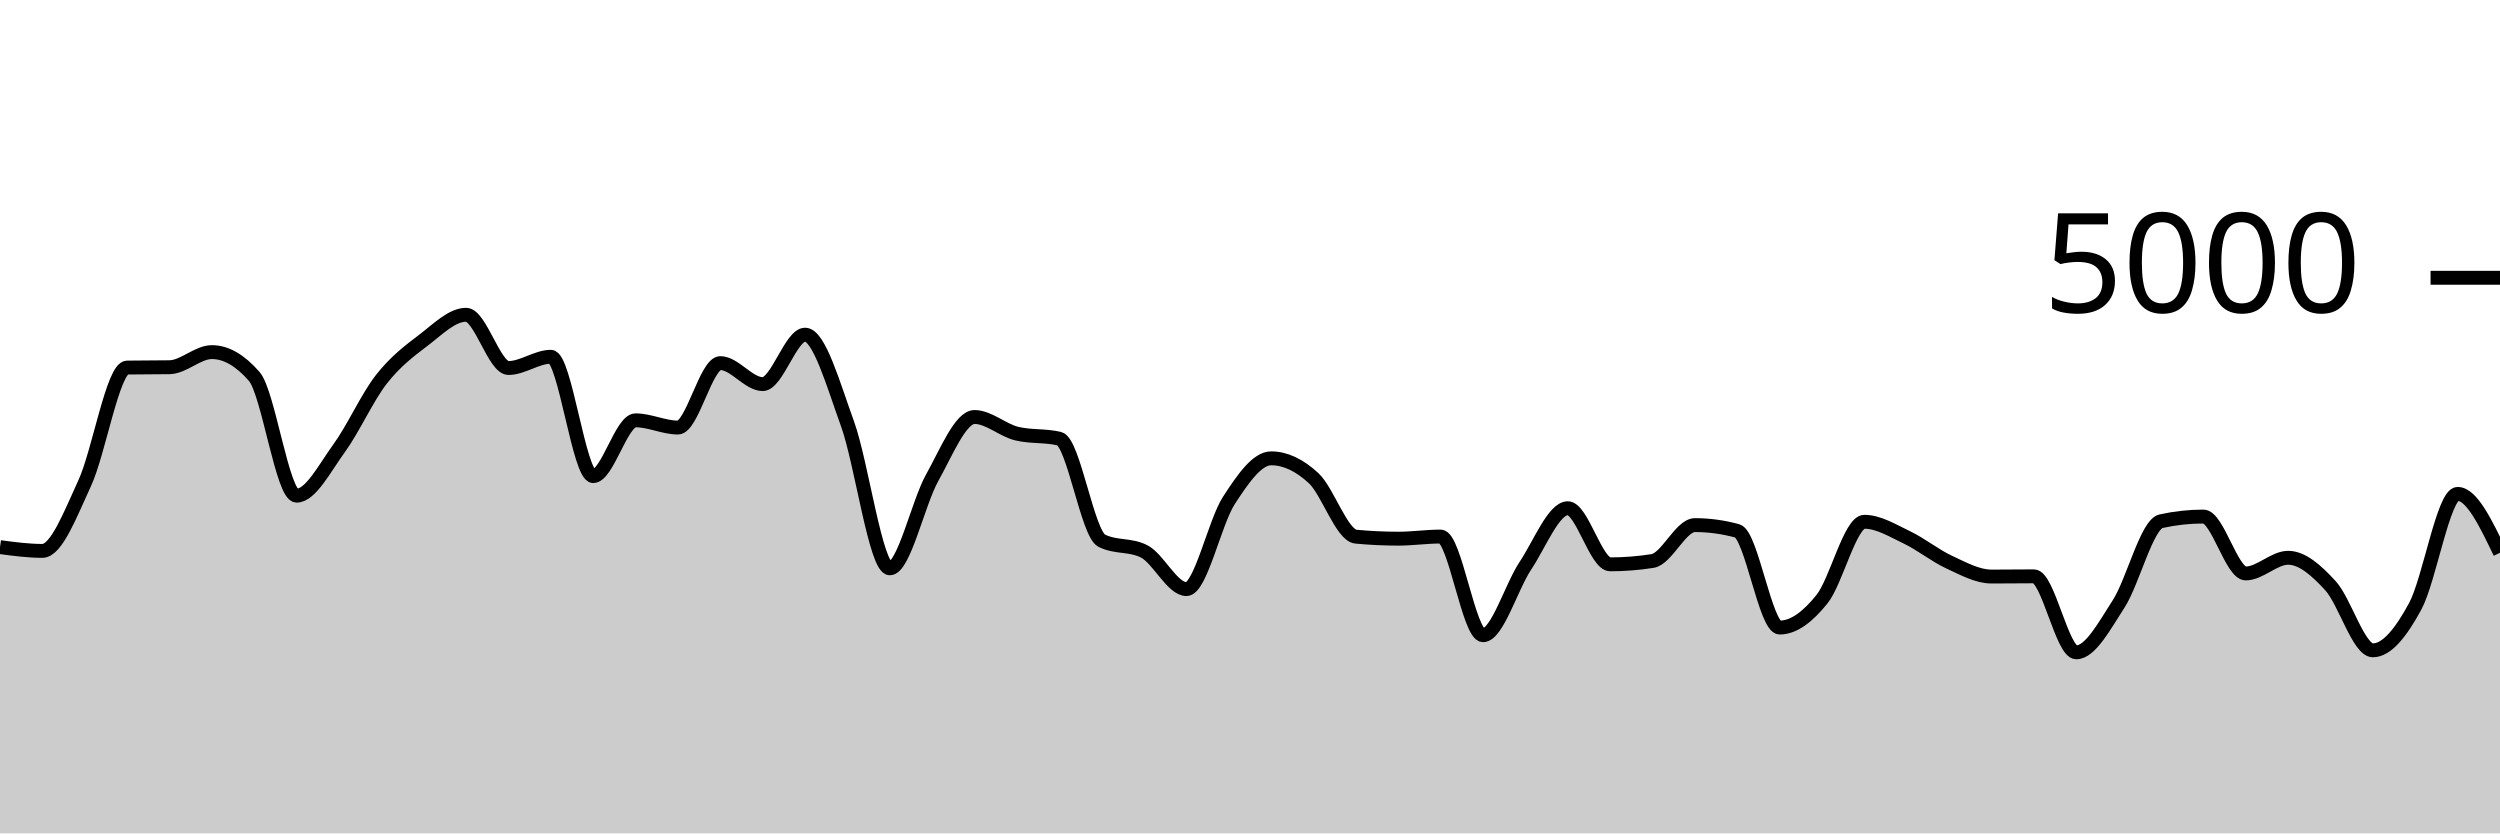
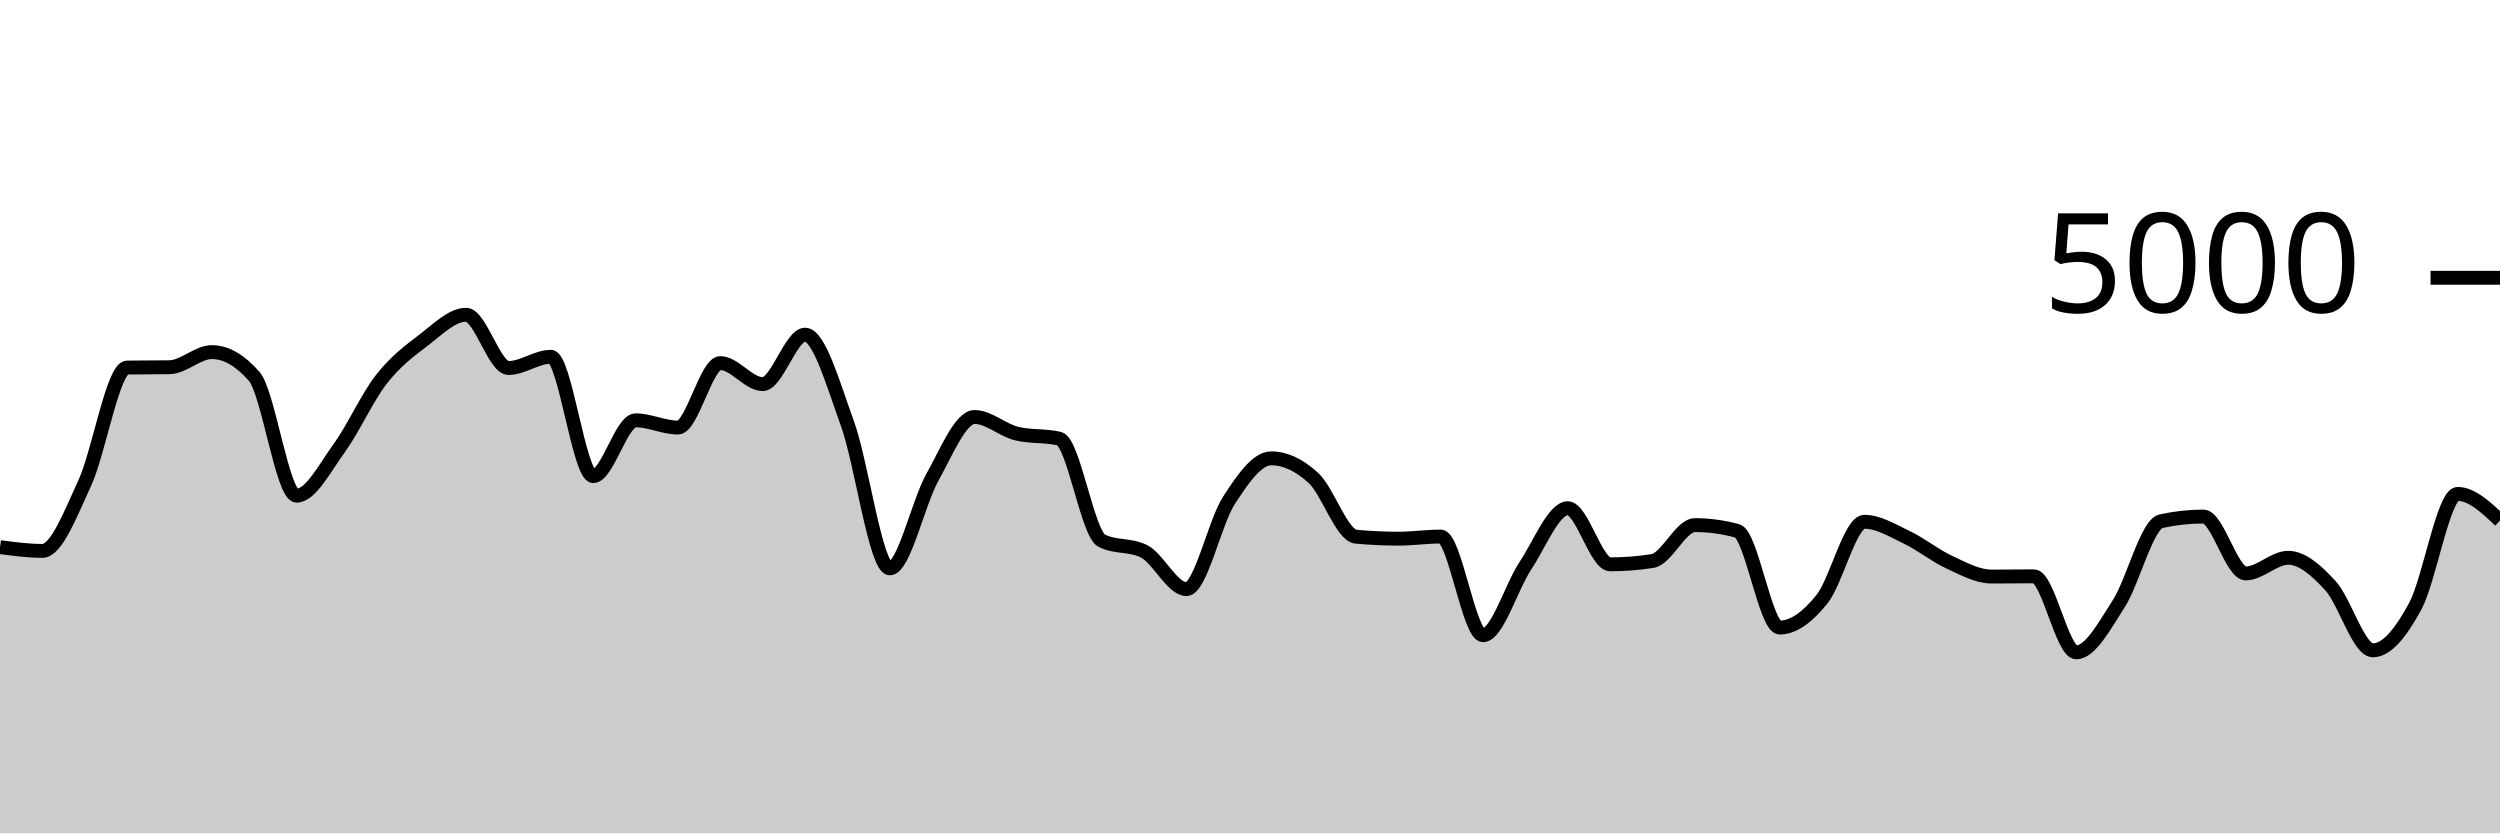
<svg xmlns="http://www.w3.org/2000/svg" viewBox="0 0 180 60">
  <g transform="translate(0,20)">
-     <path class="area" fill="rgba(0, 0, 0, 0.2)" d="M0,19.392C1.017,19.528,2.034,19.664,3.051,19.664C4.068,19.664,5.085,16.976,6.102,14.776C7.119,12.576,8.136,6.48,9.153,6.464C10.169,6.448,11.186,6.456,12.203,6.44C13.22,6.424,14.237,5.352,15.254,5.352C16.271,5.352,17.288,5.936,18.305,7.104C19.322,8.272,20.339,15.688,21.356,15.688C22.373,15.688,23.39,13.684,24.407,12.288C25.424,10.892,26.441,8.613,27.458,7.312C28.475,6.011,29.492,5.255,30.508,4.48C31.525,3.705,32.542,2.664,33.559,2.664C34.576,2.664,35.593,6.496,36.61,6.496C37.627,6.496,38.644,5.688,39.661,5.688C40.678,5.688,41.695,14.28,42.712,14.28C43.729,14.28,44.746,10.264,45.763,10.264C46.78,10.264,47.797,10.784,48.814,10.784C49.831,10.784,50.847,6.144,51.864,6.144C52.881,6.144,53.898,7.656,54.915,7.656C55.932,7.656,56.949,4.096,57.966,4.096C58.983,4.096,60,7.7,61.017,10.504C62.034,13.308,63.051,20.92,64.068,20.92C65.085,20.92,66.102,16.208,67.119,14.392C68.136,12.576,69.153,10.024,70.169,10.024C71.186,10.024,72.203,10.984,73.22,11.224C74.237,11.464,75.254,11.344,76.271,11.584C77.288,11.824,78.305,18.416,79.322,18.928C80.339,19.44,81.356,19.184,82.373,19.696C83.39,20.208,84.407,22.416,85.424,22.416C86.441,22.416,87.458,17.609,88.475,16.04C89.492,14.471,90.508,13,91.525,13C92.542,13,93.559,13.484,94.576,14.424C95.593,15.364,96.61,18.544,97.627,18.64C98.644,18.736,99.661,18.784,100.678,18.784C101.695,18.784,102.712,18.632,103.729,18.632C104.746,18.632,105.763,25.736,106.78,25.736C107.797,25.736,108.814,22.252,109.831,20.728C110.847,19.204,111.864,16.592,112.881,16.592C113.898,16.592,114.915,20.632,115.932,20.632C116.949,20.632,117.966,20.552,118.983,20.392C120,20.232,121.017,17.808,122.034,17.808C123.051,17.808,124.068,17.947,125.085,18.224C126.102,18.501,127.119,25.184,128.136,25.184C129.153,25.184,130.169,24.405,131.186,23.136C132.203,21.867,133.22,17.568,134.237,17.568C135.254,17.568,136.271,18.204,137.288,18.688C138.305,19.172,139.322,20.001,140.339,20.472C141.356,20.943,142.373,21.512,143.39,21.512C144.407,21.512,145.424,21.496,146.441,21.496C147.458,21.496,148.475,26.968,149.492,26.968C150.508,26.968,151.525,25.053,152.542,23.48C153.559,21.907,154.576,17.752,155.593,17.528C156.61,17.304,157.627,17.192,158.644,17.192C159.661,17.192,160.678,21.288,161.695,21.288C162.712,21.288,163.729,20.16,164.746,20.16C165.763,20.16,166.78,21.065,167.797,22.176C168.814,23.287,169.831,26.824,170.847,26.824C171.864,26.824,172.881,25.525,173.898,23.648C174.915,21.771,175.932,15.56,176.949,15.56C177.966,15.56,178.983,17.68,180,19.8L180,40C178.983,40,177.966,40,176.949,40C175.932,40,174.915,40,173.898,40C172.881,40,171.864,40,170.847,40C169.831,40,168.814,40,167.797,40C166.78,40,165.763,40,164.746,40C163.729,40,162.712,40,161.695,40C160.678,40,159.661,40,158.644,40C157.627,40,156.61,40,155.593,40C154.576,40,153.559,40,152.542,40C151.525,40,150.508,40,149.492,40C148.475,40,147.458,40,146.441,40C145.424,40,144.407,40,143.39,40C142.373,40,141.356,40,140.339,40C139.322,40,138.305,40,137.288,40C136.271,40,135.254,40,134.237,40C133.22,40,132.203,40,131.186,40C130.169,40,129.153,40,128.136,40C127.119,40,126.102,40,125.085,40C124.068,40,123.051,40,122.034,40C121.017,40,120,40,118.983,40C117.966,40,116.949,40,115.932,40C114.915,40,113.898,40,112.881,40C111.864,40,110.847,40,109.831,40C108.814,40,107.797,40,106.78,40C105.763,40,104.746,40,103.729,40C102.712,40,101.695,40,100.678,40C99.661,40,98.644,40,97.627,40C96.61,40,95.593,40,94.576,40C93.559,40,92.542,40,91.525,40C90.508,40,89.492,40,88.475,40C87.458,40,86.441,40,85.424,40C84.407,40,83.39,40,82.373,40C81.356,40,80.339,40,79.322,40C78.305,40,77.288,40,76.271,40C75.254,40,74.237,40,73.22,40C72.203,40,71.186,40,70.169,40C69.153,40,68.136,40,67.119,40C66.102,40,65.085,40,64.068,40C63.051,40,62.034,40,61.017,40C60,40,58.983,40,57.966,40C56.949,40,55.932,40,54.915,40C53.898,40,52.881,40,51.864,40C50.847,40,49.831,40,48.814,40C47.797,40,46.78,40,45.763,40C44.746,40,43.729,40,42.712,40C41.695,40,40.678,40,39.661,40C38.644,40,37.627,40,36.61,40C35.593,40,34.576,40,33.559,40C32.542,40,31.525,40,30.508,40C29.492,40,28.475,40,27.458,40C26.441,40,25.424,40,24.407,40C23.39,40,22.373,40,21.356,40C20.339,40,19.322,40,18.305,40C17.288,40,16.271,40,15.254,40C14.237,40,13.22,40,12.203,40C11.186,40,10.169,40,9.153,40C8.136,40,7.119,40,6.102,40C5.085,40,4.068,40,3.051,40C2.034,40,1.017,40,0,40Z" />
-     <path class="line" stroke="black" fill="none" d="M0,19.392C1.017,19.528,2.034,19.664,3.051,19.664C4.068,19.664,5.085,16.976,6.102,14.776C7.119,12.576,8.136,6.48,9.153,6.464C10.169,6.448,11.186,6.456,12.203,6.44C13.22,6.424,14.237,5.352,15.254,5.352C16.271,5.352,17.288,5.936,18.305,7.104C19.322,8.272,20.339,15.688,21.356,15.688C22.373,15.688,23.39,13.684,24.407,12.288C25.424,10.892,26.441,8.613,27.458,7.312C28.475,6.011,29.492,5.255,30.508,4.48C31.525,3.705,32.542,2.664,33.559,2.664C34.576,2.664,35.593,6.496,36.61,6.496C37.627,6.496,38.644,5.688,39.661,5.688C40.678,5.688,41.695,14.28,42.712,14.28C43.729,14.28,44.746,10.264,45.763,10.264C46.78,10.264,47.797,10.784,48.814,10.784C49.831,10.784,50.847,6.144,51.864,6.144C52.881,6.144,53.898,7.656,54.915,7.656C55.932,7.656,56.949,4.096,57.966,4.096C58.983,4.096,60,7.7,61.017,10.504C62.034,13.308,63.051,20.92,64.068,20.92C65.085,20.92,66.102,16.208,67.119,14.392C68.136,12.576,69.153,10.024,70.169,10.024C71.186,10.024,72.203,10.984,73.22,11.224C74.237,11.464,75.254,11.344,76.271,11.584C77.288,11.824,78.305,18.416,79.322,18.928C80.339,19.44,81.356,19.184,82.373,19.696C83.39,20.208,84.407,22.416,85.424,22.416C86.441,22.416,87.458,17.609,88.475,16.04C89.492,14.471,90.508,13,91.525,13C92.542,13,93.559,13.484,94.576,14.424C95.593,15.364,96.61,18.544,97.627,18.64C98.644,18.736,99.661,18.784,100.678,18.784C101.695,18.784,102.712,18.632,103.729,18.632C104.746,18.632,105.763,25.736,106.78,25.736C107.797,25.736,108.814,22.252,109.831,20.728C110.847,19.204,111.864,16.592,112.881,16.592C113.898,16.592,114.915,20.632,115.932,20.632C116.949,20.632,117.966,20.552,118.983,20.392C120,20.232,121.017,17.808,122.034,17.808C123.051,17.808,124.068,17.947,125.085,18.224C126.102,18.501,127.119,25.184,128.136,25.184C129.153,25.184,130.169,24.405,131.186,23.136C132.203,21.867,133.22,17.568,134.237,17.568C135.254,17.568,136.271,18.204,137.288,18.688C138.305,19.172,139.322,20.001,140.339,20.472C141.356,20.943,142.373,21.512,143.39,21.512C144.407,21.512,145.424,21.496,146.441,21.496C147.458,21.496,148.475,26.968,149.492,26.968C150.508,26.968,151.525,25.053,152.542,23.48C153.559,21.907,154.576,17.752,155.593,17.528C156.61,17.304,157.627,17.192,158.644,17.192C159.661,17.192,160.678,21.288,161.695,21.288C162.712,21.288,163.729,20.16,164.746,20.16C165.763,20.16,166.78,21.065,167.797,22.176C168.814,23.287,169.831,26.824,170.847,26.824C171.864,26.824,172.881,25.525,173.898,23.648C174.915,21.771,175.932,15.56,176.949,15.56C177.966,15.56,178.983,17.68,180,19.8" />
+     <path class="area" fill="rgba(0, 0, 0, 0.2)" d="M0,19.392C1.017,19.528,2.034,19.664,3.051,19.664C4.068,19.664,5.085,16.976,6.102,14.776C7.119,12.576,8.136,6.48,9.153,6.464C10.169,6.448,11.186,6.456,12.203,6.44C13.22,6.424,14.237,5.352,15.254,5.352C16.271,5.352,17.288,5.936,18.305,7.104C19.322,8.272,20.339,15.688,21.356,15.688C22.373,15.688,23.39,13.684,24.407,12.288C25.424,10.892,26.441,8.613,27.458,7.312C28.475,6.011,29.492,5.255,30.508,4.48C31.525,3.705,32.542,2.664,33.559,2.664C34.576,2.664,35.593,6.496,36.61,6.496C37.627,6.496,38.644,5.688,39.661,5.688C40.678,5.688,41.695,14.28,42.712,14.28C43.729,14.28,44.746,10.264,45.763,10.264C46.78,10.264,47.797,10.784,48.814,10.784C49.831,10.784,50.847,6.144,51.864,6.144C52.881,6.144,53.898,7.656,54.915,7.656C55.932,7.656,56.949,4.096,57.966,4.096C58.983,4.096,60,7.7,61.017,10.504C62.034,13.308,63.051,20.92,64.068,20.92C65.085,20.92,66.102,16.208,67.119,14.392C68.136,12.576,69.153,10.024,70.169,10.024C71.186,10.024,72.203,10.984,73.22,11.224C74.237,11.464,75.254,11.344,76.271,11.584C77.288,11.824,78.305,18.416,79.322,18.928C80.339,19.44,81.356,19.184,82.373,19.696C83.39,20.208,84.407,22.416,85.424,22.416C86.441,22.416,87.458,17.609,88.475,16.04C89.492,14.471,90.508,13,91.525,13C92.542,13,93.559,13.484,94.576,14.424C95.593,15.364,96.61,18.544,97.627,18.64C98.644,18.736,99.661,18.784,100.678,18.784C101.695,18.784,102.712,18.632,103.729,18.632C104.746,18.632,105.763,25.736,106.78,25.736C107.797,25.736,108.814,22.252,109.831,20.728C110.847,19.204,111.864,16.592,112.881,16.592C113.898,16.592,114.915,20.632,115.932,20.632C116.949,20.632,117.966,20.552,118.983,20.392C120,20.232,121.017,17.808,122.034,17.808C123.051,17.808,124.068,17.947,125.085,18.224C126.102,18.501,127.119,25.184,128.136,25.184C129.153,25.184,130.169,24.405,131.186,23.136C132.203,21.867,133.22,17.568,134.237,17.568C135.254,17.568,136.271,18.204,137.288,18.688C138.305,19.172,139.322,20.001,140.339,20.472C141.356,20.943,142.373,21.512,143.39,21.512C144.407,21.512,145.424,21.496,146.441,21.496C147.458,21.496,148.475,26.968,149.492,26.968C150.508,26.968,151.525,25.053,152.542,23.48C153.559,21.907,154.576,17.752,155.593,17.528C156.61,17.304,157.627,17.192,158.644,17.192C159.661,17.192,160.678,21.288,161.695,21.288C162.712,21.288,163.729,20.16,164.746,20.16C165.763,20.16,166.78,21.065,167.797,22.176C168.814,23.287,169.831,26.824,170.847,26.824C171.864,26.824,172.881,25.525,173.898,23.648C174.915,21.771,175.932,15.56,176.949,15.56C177.966,15.56,178.983,16.52,180,17.48L180,40C178.983,40,177.966,40,176.949,40C175.932,40,174.915,40,173.898,40C172.881,40,171.864,40,170.847,40C169.831,40,168.814,40,167.797,40C166.78,40,165.763,40,164.746,40C163.729,40,162.712,40,161.695,40C160.678,40,159.661,40,158.644,40C157.627,40,156.61,40,155.593,40C154.576,40,153.559,40,152.542,40C151.525,40,150.508,40,149.492,40C148.475,40,147.458,40,146.441,40C145.424,40,144.407,40,143.39,40C142.373,40,141.356,40,140.339,40C139.322,40,138.305,40,137.288,40C136.271,40,135.254,40,134.237,40C133.22,40,132.203,40,131.186,40C130.169,40,129.153,40,128.136,40C127.119,40,126.102,40,125.085,40C124.068,40,123.051,40,122.034,40C121.017,40,120,40,118.983,40C117.966,40,116.949,40,115.932,40C114.915,40,113.898,40,112.881,40C111.864,40,110.847,40,109.831,40C108.814,40,107.797,40,106.78,40C105.763,40,104.746,40,103.729,40C102.712,40,101.695,40,100.678,40C99.661,40,98.644,40,97.627,40C96.61,40,95.593,40,94.576,40C93.559,40,92.542,40,91.525,40C90.508,40,89.492,40,88.475,40C87.458,40,86.441,40,85.424,40C84.407,40,83.39,40,82.373,40C81.356,40,80.339,40,79.322,40C78.305,40,77.288,40,76.271,40C75.254,40,74.237,40,73.22,40C72.203,40,71.186,40,70.169,40C69.153,40,68.136,40,67.119,40C66.102,40,65.085,40,64.068,40C63.051,40,62.034,40,61.017,40C60,40,58.983,40,57.966,40C56.949,40,55.932,40,54.915,40C53.898,40,52.881,40,51.864,40C50.847,40,49.831,40,48.814,40C47.797,40,46.78,40,45.763,40C44.746,40,43.729,40,42.712,40C41.695,40,40.678,40,39.661,40C38.644,40,37.627,40,36.61,40C35.593,40,34.576,40,33.559,40C32.542,40,31.525,40,30.508,40C29.492,40,28.475,40,27.458,40C26.441,40,25.424,40,24.407,40C23.39,40,22.373,40,21.356,40C20.339,40,19.322,40,18.305,40C17.288,40,16.271,40,15.254,40C14.237,40,13.22,40,12.203,40C11.186,40,10.169,40,9.153,40C8.136,40,7.119,40,6.102,40C5.085,40,4.068,40,3.051,40C2.034,40,1.017,40,0,40Z" />
+     <path class="line" stroke="black" fill="none" d="M0,19.392C1.017,19.528,2.034,19.664,3.051,19.664C4.068,19.664,5.085,16.976,6.102,14.776C7.119,12.576,8.136,6.48,9.153,6.464C10.169,6.448,11.186,6.456,12.203,6.44C13.22,6.424,14.237,5.352,15.254,5.352C16.271,5.352,17.288,5.936,18.305,7.104C19.322,8.272,20.339,15.688,21.356,15.688C22.373,15.688,23.39,13.684,24.407,12.288C25.424,10.892,26.441,8.613,27.458,7.312C28.475,6.011,29.492,5.255,30.508,4.48C31.525,3.705,32.542,2.664,33.559,2.664C34.576,2.664,35.593,6.496,36.61,6.496C37.627,6.496,38.644,5.688,39.661,5.688C40.678,5.688,41.695,14.28,42.712,14.28C43.729,14.28,44.746,10.264,45.763,10.264C46.78,10.264,47.797,10.784,48.814,10.784C49.831,10.784,50.847,6.144,51.864,6.144C52.881,6.144,53.898,7.656,54.915,7.656C55.932,7.656,56.949,4.096,57.966,4.096C58.983,4.096,60,7.7,61.017,10.504C62.034,13.308,63.051,20.92,64.068,20.92C65.085,20.92,66.102,16.208,67.119,14.392C68.136,12.576,69.153,10.024,70.169,10.024C71.186,10.024,72.203,10.984,73.22,11.224C74.237,11.464,75.254,11.344,76.271,11.584C77.288,11.824,78.305,18.416,79.322,18.928C80.339,19.44,81.356,19.184,82.373,19.696C83.39,20.208,84.407,22.416,85.424,22.416C86.441,22.416,87.458,17.609,88.475,16.04C89.492,14.471,90.508,13,91.525,13C92.542,13,93.559,13.484,94.576,14.424C95.593,15.364,96.61,18.544,97.627,18.64C98.644,18.736,99.661,18.784,100.678,18.784C101.695,18.784,102.712,18.632,103.729,18.632C104.746,18.632,105.763,25.736,106.78,25.736C107.797,25.736,108.814,22.252,109.831,20.728C110.847,19.204,111.864,16.592,112.881,16.592C113.898,16.592,114.915,20.632,115.932,20.632C116.949,20.632,117.966,20.552,118.983,20.392C120,20.232,121.017,17.808,122.034,17.808C123.051,17.808,124.068,17.947,125.085,18.224C126.102,18.501,127.119,25.184,128.136,25.184C129.153,25.184,130.169,24.405,131.186,23.136C132.203,21.867,133.22,17.568,134.237,17.568C135.254,17.568,136.271,18.204,137.288,18.688C138.305,19.172,139.322,20.001,140.339,20.472C141.356,20.943,142.373,21.512,143.39,21.512C144.407,21.512,145.424,21.496,146.441,21.496C147.458,21.496,148.475,26.968,149.492,26.968C150.508,26.968,151.525,25.053,152.542,23.48C153.559,21.907,154.576,17.752,155.593,17.528C156.61,17.304,157.627,17.192,158.644,17.192C159.661,17.192,160.678,21.288,161.695,21.288C162.712,21.288,163.729,20.16,164.746,20.16C165.763,20.16,166.78,21.065,167.797,22.176C168.814,23.287,169.831,26.824,170.847,26.824C171.864,26.824,172.881,25.525,173.898,23.648C174.915,21.771,175.932,15.56,176.949,15.56C177.966,15.56,178.983,16.52,180,17.48" />
    <path class="axis-ceiling" stroke-width="1" stroke="black" fill="none" d="M175,0L180,0" />
    <text class="axis-ceiling-label" font-family="sans-serif" text-anchor="end" font-size="10px" x="170" y="2.5">5000</text>
  </g>
</svg>
